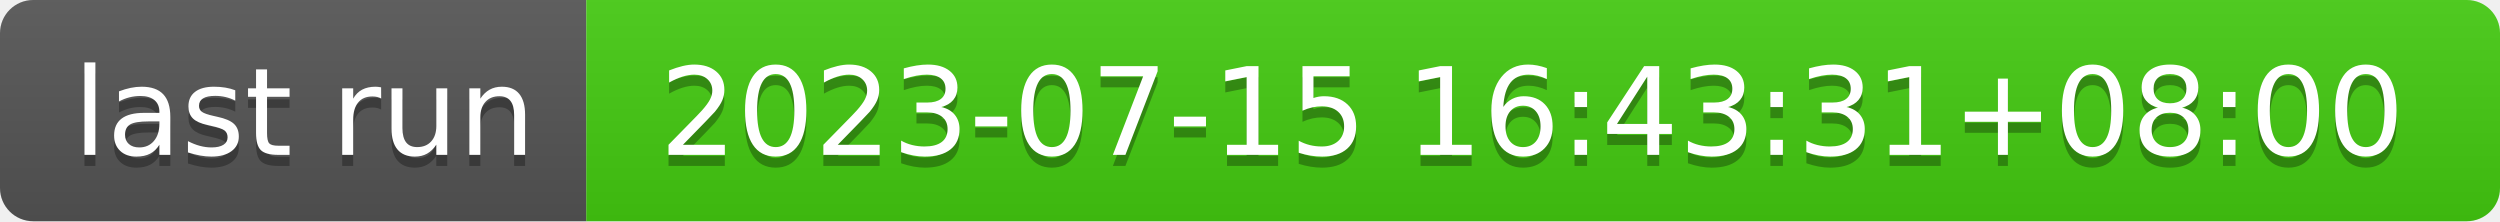
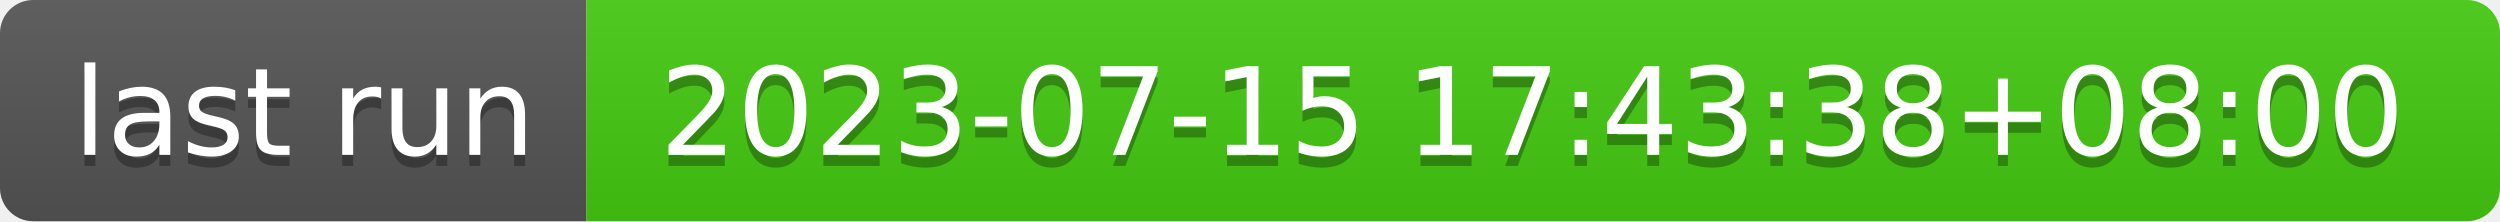
- <svg xmlns="http://www.w3.org/2000/svg" width="226" height="20" role="img" aria-label="last run: 2023-07-15 16:43:31+08:00">
+ <svg xmlns="http://www.w3.org/2000/svg" width="226" height="20" role="img" aria-label="last run: 2023-07-15 17:43:38+08:00">
  <linearGradient id="s" x2="0" y2="100%">
    <stop offset="0" stop-color="#bbb" stop-opacity=".1" />
    <stop offset="1" stop-opacity=".1" />
  </linearGradient>
  <clipPath id="r">
    <rect width="226" height="20" rx="3" fill="#fff" />
  </clipPath>
  <g clip-path="url(#r)">
    <rect width="53" height="20" fill="#555" />
    <rect x="53" width="173" height="20" fill="#4c1" />
    <rect width="226" height="20" fill="url(#s)" />
  </g>
  <g fill="#fff" text-anchor="middle" font-family="Verdana,Geneva,DejaVu Sans,sans-serif" text-rendering="geometricPrecision" font-size="110">
    <text aria-hidden="true" x="275" y="150" fill="#010101" fill-opacity=".3" transform="scale(.1)" textLength="430">last run</text>
    <text x="275" y="140" transform="scale(.1)" fill="#fff" textLength="430">last run</text>
-     <text aria-hidden="true" x="1385" y="150" fill="#010101" fill-opacity=".3" transform="scale(.1)" textLength="1630">2023-07-15 16:43:31+08:00</text>
-     <text x="1385" y="140" transform="scale(.1)" fill="#fff" textLength="1630">2023-07-15 16:43:31+08:00</text>
+     <text aria-hidden="true" x="1385" y="150" fill="#010101" fill-opacity=".3" transform="scale(.1)" textLength="1630">2023-07-15 17:43:38+08:00</text>
+     <text x="1385" y="140" transform="scale(.1)" fill="#fff" textLength="1630">2023-07-15 17:43:38+08:00</text>
  </g>
</svg>
